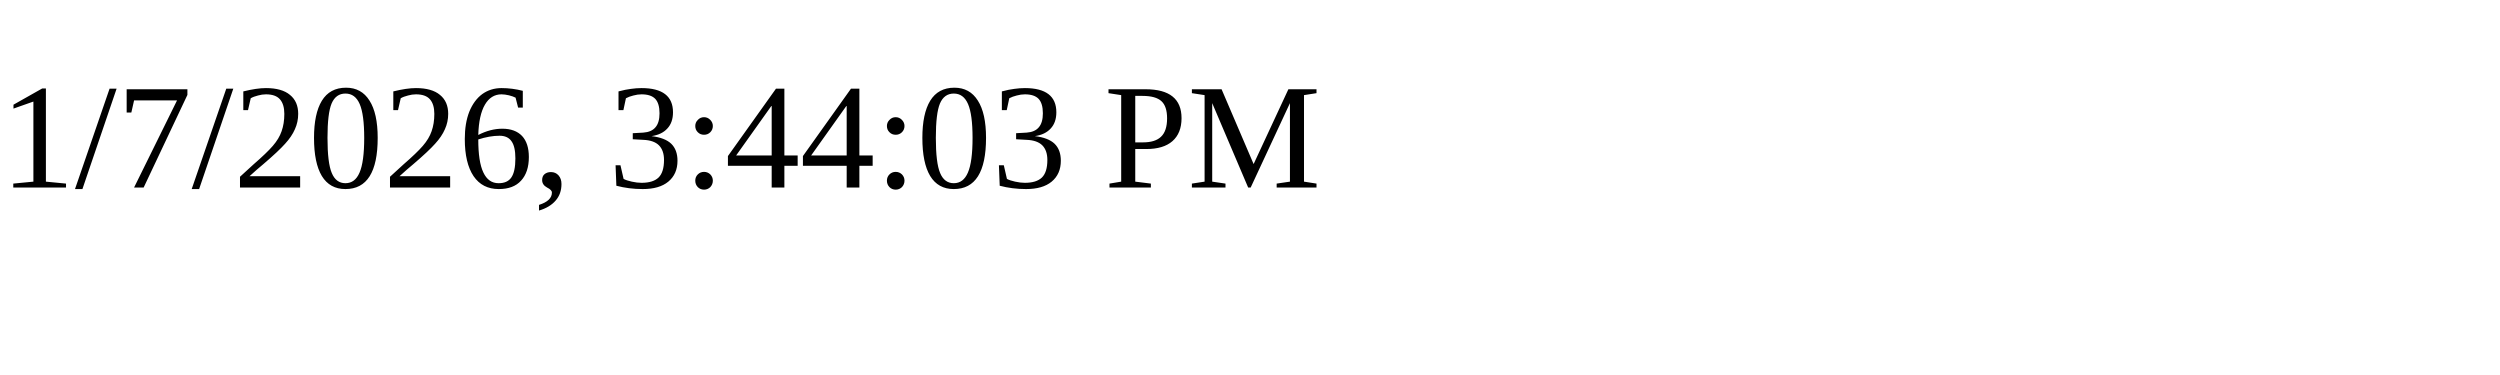
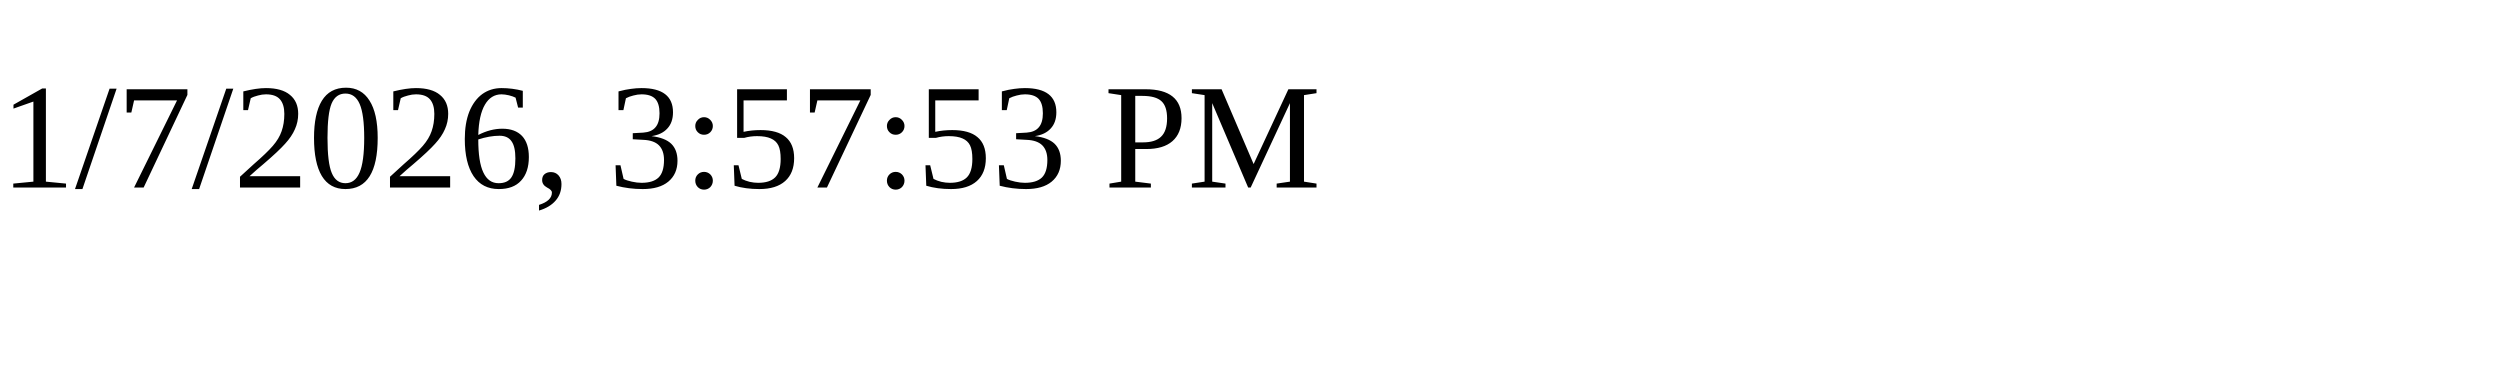
<svg xmlns="http://www.w3.org/2000/svg" height="30" width="200">
-   <text x="0" y="15">1/7/2026, 3:44:03 PM</text>
+   <text x="0" y="15">1/7/2026, 3:57:53 PM</text>
</svg>
